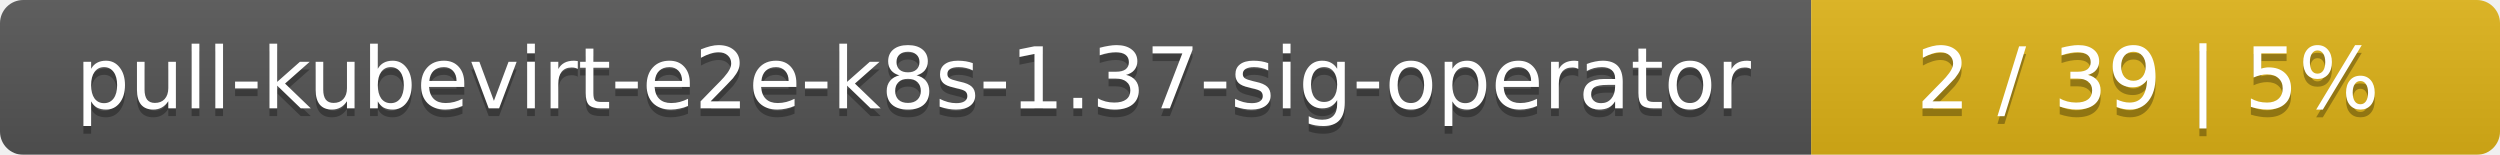
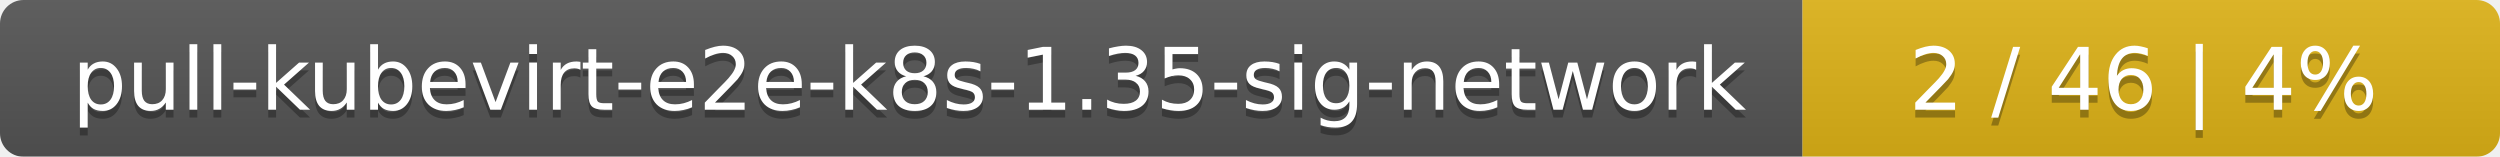
- <svg xmlns="http://www.w3.org/2000/svg" width="323" height="20">
+ <svg xmlns="http://www.w3.org/2000/svg" width="319" height="20">
  <linearGradient id="smooth" x2="0" y2="100%">
    <stop offset="0" stop-color="#bbb" stop-opacity=".1" />
    <stop offset="1" stop-opacity=".1" />
  </linearGradient>
  <mask id="round">
-     <rect width="323" height="20" rx="3" fill="#fff" />
+     <rect width="319" height="20" rx="3" fill="#fff" />
  </mask>
  <g mask="url(#round)">
-     <rect width="234" height="20" fill="#555" />
-     <rect x="234" width="89" height="20" fill="#dfb317" />
-     <rect width="323" height="20" fill="url(#smooth)" />
+     <rect width="230" height="20" fill="#555" />
+     <rect x="230" width="89" height="20" fill="#dfb317" />
+     <rect width="319" height="20" fill="url(#smooth)" />
  </g>
  <g fill="#fff" text-anchor="middle" font-family="DejaVu Sans,Verdana,Geneva,sans-serif" font-size="11">
-     <text x="118" y="15" fill="#010101" fill-opacity=".3">pull-kubevirt-e2e-k8s-1.37-sig-operator</text>
-     <text x="118" y="14">pull-kubevirt-e2e-k8s-1.37-sig-operator</text>
-     <text x="277.5" y="15" fill="#010101" fill-opacity=".3">2 / 39    |    5%</text>
-     <text x="277.5" y="14">2 / 39    |    5%</text>
+     <text x="116" y="15" fill="#010101" fill-opacity=".3">pull-kubevirt-e2e-k8s-1.35-sig-network</text>
+     <text x="116" y="14">pull-kubevirt-e2e-k8s-1.35-sig-network</text>
+     <text x="273.5" y="15" fill="#010101" fill-opacity=".3">2 / 46    |    4%</text>
+     <text x="273.5" y="14">2 / 46    |    4%</text>
  </g>
</svg>
